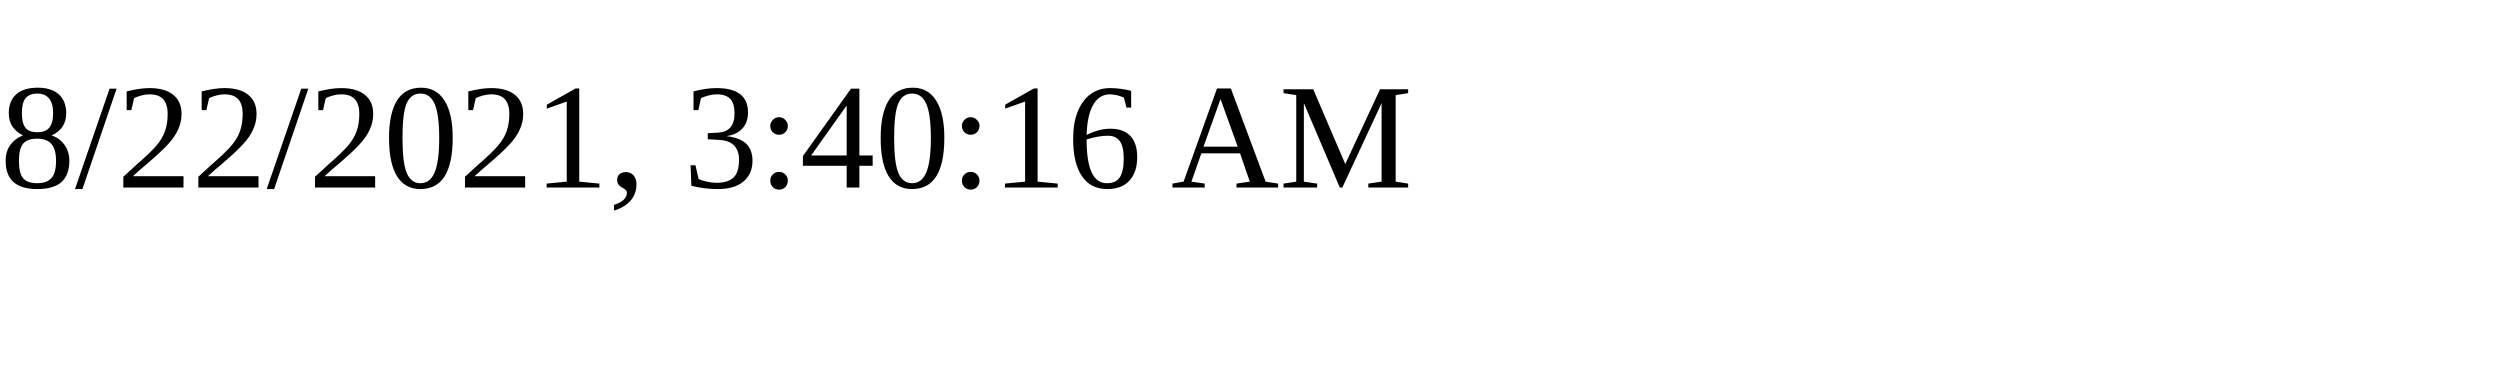
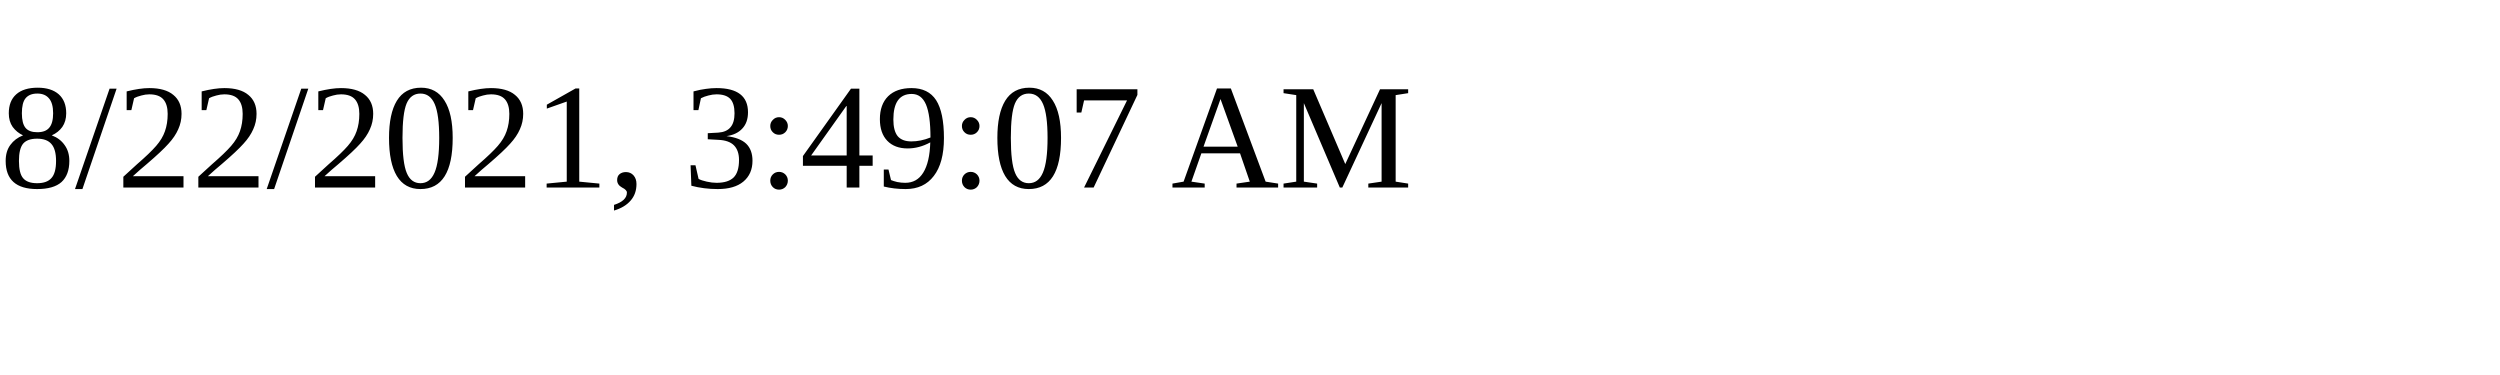
<svg xmlns="http://www.w3.org/2000/svg" height="30" width="200">
-   <text x="0" y="15">8/22/2021, 3:40:16 AM</text>
+   <text x="0" y="15">8/22/2021, 3:49:07 AM</text>
</svg>
